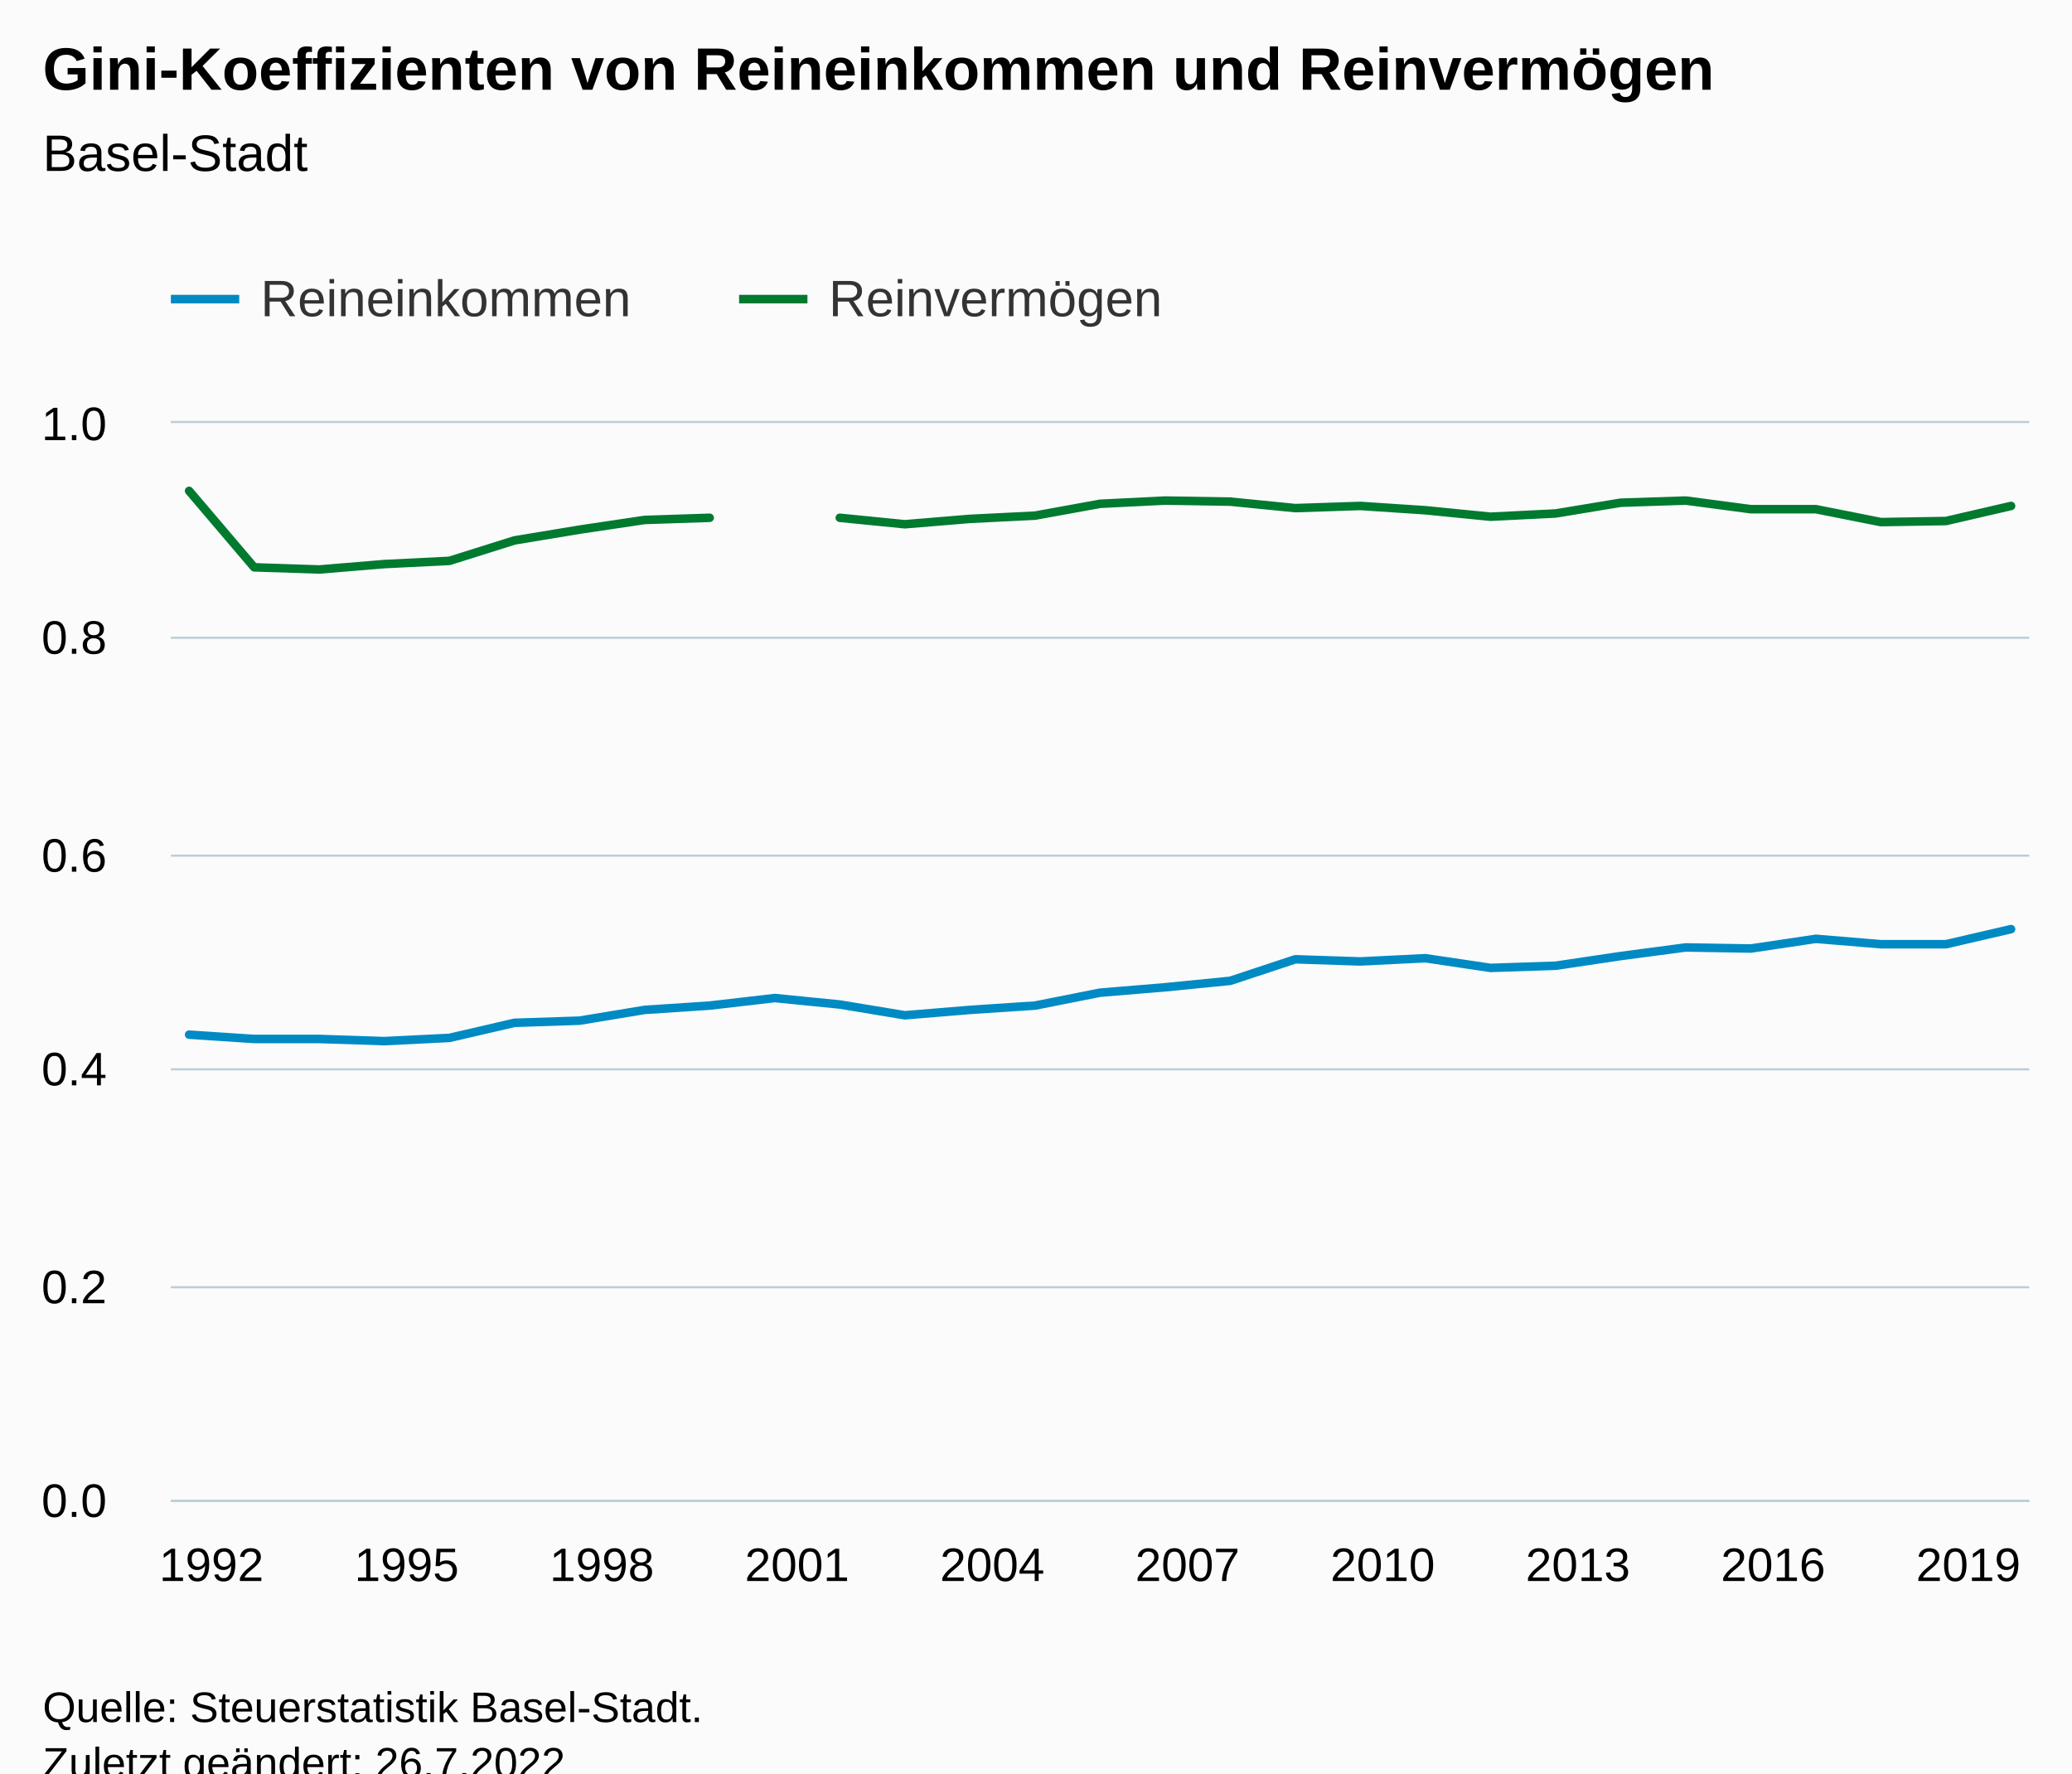
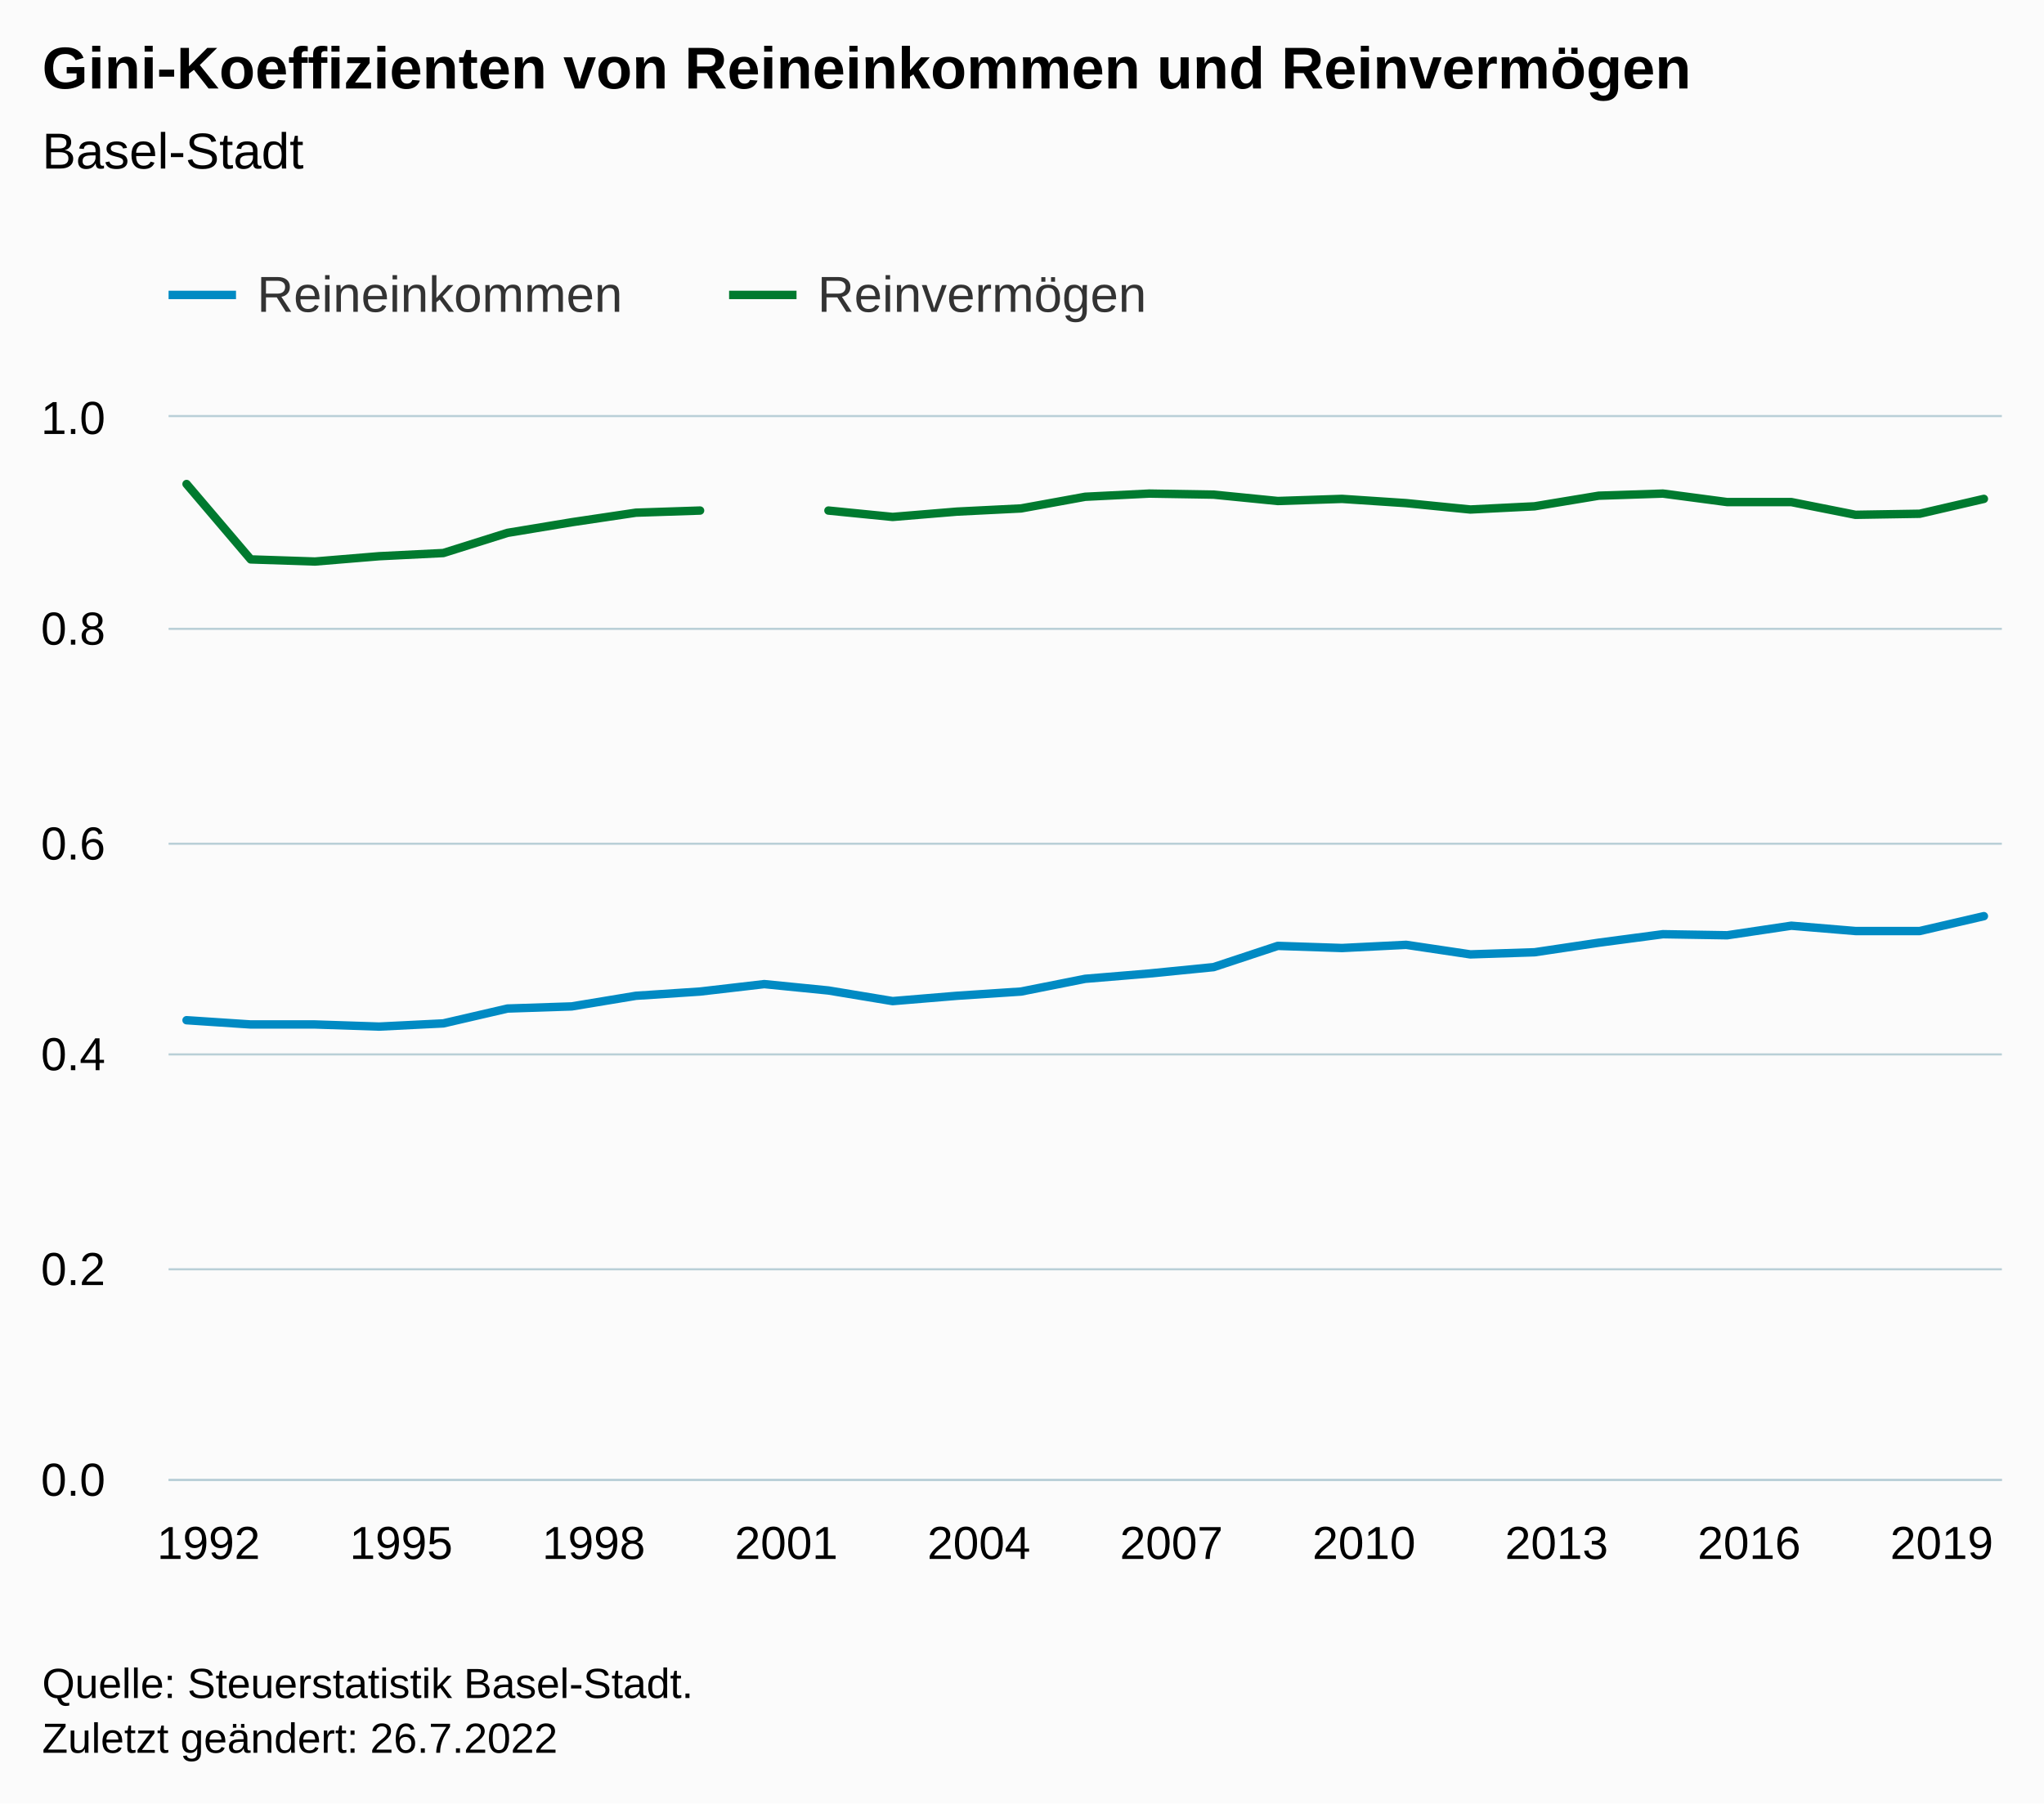
- <svg xmlns="http://www.w3.org/2000/svg" version="1.1" class="highcharts-root" style="font-family:Arial;font-size:12px;" viewBox="0 0 485 415">
+ <svg xmlns="http://www.w3.org/2000/svg" version="1.1" class="highcharts-root" style="font-family:Arial;font-size:12px;" width="485" height="428">
  <defs>
-     <clipPath id="highcharts-tb44655-65-">
+     <clipPath id="highcharts-6rjt9y5-65-">
      <rect x="0" y="0" width="435" height="252" fill="none" />
    </clipPath>
-     <clipPath id="highcharts-tb44655-95-">
+     <clipPath id="highcharts-6rjt9y5-95-">
      <rect x="0" y="0" width="435" height="252" fill="none" />
    </clipPath>
-     <clipPath id="highcharts-tb44655-125-">
+     <clipPath id="highcharts-6rjt9y5-125-">
      <rect x="40" y="99" width="435" height="252" fill="none" />
    </clipPath>
  </defs>
  <rect fill="#fbfbfb" class="highcharts-background" x="0" y="0" width="485" height="428" rx="0" ry="0" />
  <rect fill="none" class="highcharts-plot-background" x="40" y="99" width="435" height="252" />
  <g class="highcharts-pane-group" data-z-index="0" />
  <g class="highcharts-grid highcharts-xaxis-grid" data-z-index="1">
    <path fill="none" data-z-index="1" class="highcharts-grid-line" d="M 58.5 99 L 58.5 351" opacity="1" />
    <path fill="none" data-z-index="1" class="highcharts-grid-line" d="M 104.5 99 L 104.5 351" opacity="1" />
    <path fill="none" data-z-index="1" class="highcharts-grid-line" d="M 150.5 99 L 150.5 351" opacity="1" />
    <path fill="none" data-z-index="1" class="highcharts-grid-line" d="M 196.5 99 L 196.5 351" opacity="1" />
    <path fill="none" data-z-index="1" class="highcharts-grid-line" d="M 241.5 99 L 241.5 351" opacity="1" />
    <path fill="none" data-z-index="1" class="highcharts-grid-line" d="M 287.5 99 L 287.5 351" opacity="1" />
    <path fill="none" data-z-index="1" class="highcharts-grid-line" d="M 333.5 99 L 333.5 351" opacity="1" />
    <path fill="none" data-z-index="1" class="highcharts-grid-line" d="M 378.5 99 L 378.5 351" opacity="1" />
    <path fill="none" data-z-index="1" class="highcharts-grid-line" d="M 424.5 99 L 424.5 351" opacity="1" />
    <path fill="none" data-z-index="1" class="highcharts-grid-line" d="M 470.5 99 L 470.5 351" opacity="1" />
  </g>
  <g class="highcharts-grid highcharts-yaxis-grid" data-z-index="1">
    <path fill="none" stroke="#B9CFD7" stroke-width="0.5" data-z-index="1" class="highcharts-grid-line" d="M 40 351.25 L 475 351.25" opacity="1" />
    <path fill="none" stroke="#B9CFD7" stroke-width="0.5" data-z-index="1" class="highcharts-grid-line" d="M 40 301.25 L 475 301.25" opacity="1" />
    <path fill="none" stroke="#B9CFD7" stroke-width="0.5" data-z-index="1" class="highcharts-grid-line" d="M 40 250.25 L 475 250.25" opacity="1" />
    <path fill="none" stroke="#B9CFD7" stroke-width="0.5" data-z-index="1" class="highcharts-grid-line" d="M 40 200.25 L 475 200.25" opacity="1" />
    <path fill="none" stroke="#B9CFD7" stroke-width="0.5" data-z-index="1" class="highcharts-grid-line" d="M 40 149.25 L 475 149.25" opacity="1" />
    <path fill="none" stroke="#B9CFD7" stroke-width="0.5" data-z-index="1" class="highcharts-grid-line" d="M 40 98.75 L 475 98.75" opacity="1" />
  </g>
  <rect fill="none" class="highcharts-plot-border" data-z-index="1" x="40" y="99" width="435" height="252" />
  <g class="highcharts-axis highcharts-xaxis" data-z-index="2">
    <path fill="none" class="highcharts-axis-line" stroke="#B9CFD7" stroke-width="0.5" data-z-index="7" d="M 40 351.25 L 475 351.25" />
  </g>
  <g class="highcharts-axis highcharts-yaxis" data-z-index="2">
    <path fill="none" class="highcharts-axis-line" data-z-index="7" d="M 40 99 L 40 351" />
  </g>
  <g class="highcharts-series-group" data-z-index="3">
-     <g class="highcharts-series highcharts-series-0 highcharts-line-series" data-z-index="0.1" opacity="1" transform="translate(40,99) scale(1 1)" clip-path="url(#highcharts-tb44655-95-)">
+     <g class="highcharts-series highcharts-series-0 highcharts-line-series" data-z-index="0.1" opacity="1" transform="translate(40,99) scale(1 1)" clip-path="url(#highcharts-6rjt9y5-95-)">
      <path fill="none" d="M 4.265 143.136 L 19.496 144.144 L 34.727 144.144 L 49.958 144.648 L 65.189 143.892 L 80.42 140.364 L 95.651 139.86 L 110.882 137.34 L 126.113 136.332 L 141.345 134.568 L 156.576 136.08 L 171.807 138.6 L 187.038 137.34 L 202.269 136.332 L 217.5 133.308 L 232.731 132.048 L 247.962 130.536 L 263.193 125.496 L 278.424 126 L 293.655 125.244 L 308.887 127.512 L 324.118 127.008 L 339.349 124.74 L 354.58 122.724 L 369.811 122.976 L 385.042 120.708 L 400.273 121.968 L 415.504 121.968 L 430.735 118.44" class="highcharts-graph" data-z-index="1" stroke="#008AC3" stroke-width="2" stroke-linejoin="round" stroke-linecap="round" />
    </g>
    <g class="highcharts-markers highcharts-series-0 highcharts-line-series" data-z-index="0.1" opacity="1" transform="translate(40,99) scale(1 1)" clip-path="none" />
-     <g class="highcharts-series highcharts-series-1 highcharts-line-series" data-z-index="0.1" opacity="1" transform="translate(40,99) scale(1 1)" clip-path="url(#highcharts-tb44655-95-)">
+     <g class="highcharts-series highcharts-series-1 highcharts-line-series" data-z-index="0.1" opacity="1" transform="translate(40,99) scale(1 1)" clip-path="url(#highcharts-6rjt9y5-95-)">
      <path fill="none" d="M 4.265 15.876 L 19.496 33.768 L 34.727 34.272 L 49.958 33.012 L 65.189 32.256 L 80.42 27.468 L 95.651 24.948 L 110.882 22.68 L 126.113 22.176 M 156.576 22.176 L 171.807 23.688 L 187.038 22.428 L 202.269 21.672 L 217.5 18.9 L 232.731 18.144 L 247.962 18.396 L 263.193 19.908 L 278.424 19.404 L 293.655 20.412 L 308.887 21.924 L 324.118 21.168 L 339.349 18.648 L 354.58 18.144 L 369.811 20.16 L 385.042 20.16 L 400.273 23.184 L 415.504 22.932 L 430.735 19.404" class="highcharts-graph" data-z-index="1" stroke="#007A2F" stroke-width="2" stroke-linejoin="round" stroke-linecap="round" />
    </g>
    <g class="highcharts-markers highcharts-series-1 highcharts-line-series" data-z-index="0.1" opacity="1" transform="translate(40,99) scale(1 1)" clip-path="none" />
  </g>
  <text x="10" text-anchor="start" class="highcharts-title" data-z-index="4" style="color:#000000;font-size:14px;font-weight:bold;fill:#000000;" y="21">
    <tspan>Gini-Koeffizienten von Reineinkommen und Reinvermögen</tspan>
  </text>
  <text x="10" text-anchor="start" class="highcharts-subtitle" data-z-index="4" style="color:#000000;font-size:12px;font-weight:normal;fill:#000000;" y="40">
    <tspan>Basel-Stadt</tspan>
  </text>
  <text x="10" text-anchor="start" class="highcharts-caption" data-z-index="4" style="color:#666666;fill:#666666;" y="385" />
  <g class="highcharts-legend" data-z-index="7" transform="translate(32,56)">
    <rect fill="none" class="highcharts-legend-box" rx="0" ry="0" x="0" y="0" width="251" height="31" visibility="visible" />
    <g data-z-index="1">
      <g>
        <g class="highcharts-legend-item highcharts-line-series highcharts-color-undefined highcharts-series-0" data-z-index="1" transform="translate(8,3)">
          <path fill="none" d="M 0 11 L 16 11" class="highcharts-graph" stroke="#008AC3" stroke-width="2" />
          <text x="21" style="color:#333333;cursor:pointer;font-size:12px;font-weight:normal;fill:#333333;" text-anchor="start" data-z-index="2" y="15">
            <tspan>Reineinkommen</tspan>
          </text>
        </g>
        <g class="highcharts-legend-item highcharts-line-series highcharts-color-undefined highcharts-series-1" data-z-index="1" transform="translate(141,3)">
          <path fill="none" d="M 0 11 L 16 11" class="highcharts-graph" stroke="#007A2F" stroke-width="2" />
          <text x="21" y="15" style="color:#333333;cursor:pointer;font-size:12px;font-weight:normal;fill:#333333;" text-anchor="start" data-z-index="2">
            <tspan>Reinvermögen</tspan>
          </text>
        </g>
      </g>
    </g>
  </g>
  <g class="highcharts-axis-labels highcharts-xaxis-labels" data-z-index="7">
    <text x="49.496" style="color:#000000;cursor:default;font-size:11px;fill:#000000;" text-anchor="middle" transform="translate(0,0)" y="370" opacity="1">1992</text>
    <text x="95.189" style="color:#000000;cursor:default;font-size:11px;fill:#000000;" text-anchor="middle" transform="translate(0,0)" y="370" opacity="1">1995</text>
    <text x="140.882" style="color:#000000;cursor:default;font-size:11px;fill:#000000;" text-anchor="middle" transform="translate(0,0)" y="370" opacity="1">1998</text>
    <text x="186.576" style="color:#000000;cursor:default;font-size:11px;fill:#000000;" text-anchor="middle" transform="translate(0,0)" y="370" opacity="1">2001</text>
    <text x="232.269" style="color:#000000;cursor:default;font-size:11px;fill:#000000;" text-anchor="middle" transform="translate(0,0)" y="370" opacity="1">2004</text>
    <text x="277.962" style="color:#000000;cursor:default;font-size:11px;fill:#000000;" text-anchor="middle" transform="translate(0,0)" y="370" opacity="1">2007</text>
    <text x="323.655" style="color:#000000;cursor:default;font-size:11px;fill:#000000;" text-anchor="middle" transform="translate(0,0)" y="370" opacity="1">2010</text>
    <text x="369.349" style="color:#000000;cursor:default;font-size:11px;fill:#000000;" text-anchor="middle" transform="translate(0,0)" y="370" opacity="1">2013</text>
    <text x="415.042" style="color:#000000;cursor:default;font-size:11px;fill:#000000;" text-anchor="middle" transform="translate(0,0)" y="370" opacity="1">2016</text>
    <text x="460.735" style="color:#000000;cursor:default;font-size:11px;fill:#000000;" text-anchor="middle" transform="translate(0,0)" y="370" opacity="1">2019</text>
  </g>
  <g class="highcharts-axis-labels highcharts-yaxis-labels" data-z-index="7">
    <text x="25" style="color:#000000;cursor:default;font-size:11px;fill:#000000;" text-anchor="end" transform="translate(0,0)" y="355" opacity="1">0.0</text>
    <text x="25" style="color:#000000;cursor:default;font-size:11px;fill:#000000;" text-anchor="end" transform="translate(0,0)" y="305" opacity="1">0.2</text>
    <text x="25" style="color:#000000;cursor:default;font-size:11px;fill:#000000;" text-anchor="end" transform="translate(0,0)" y="254" opacity="1">0.4</text>
    <text x="25" style="color:#000000;cursor:default;font-size:11px;fill:#000000;" text-anchor="end" transform="translate(0,0)" y="204" opacity="1">0.6</text>
    <text x="25" style="color:#000000;cursor:default;font-size:11px;fill:#000000;" text-anchor="end" transform="translate(0,0)" y="153" opacity="1">0.8</text>
    <text x="25" style="color:#000000;cursor:default;font-size:11px;fill:#000000;" text-anchor="end" transform="translate(0,0)" y="103" opacity="1">1.0</text>
  </g>
  <text x="10" class="highcharts-credits" text-anchor="start" data-z-index="8" style="cursor:default;color:#000000;font-size:10px;fill:#000000;" y="403">
    <tspan>Quelle: Steuerstatistik Basel-Stadt.</tspan>
    <tspan x="10" dy="13">Zuletzt geändert: 26.7.2022</tspan>
  </text>
-   <g class="highcharts-control-points" data-z-index="99" clip-path="url(#highcharts-tb44655-125-)" />
+   <g class="highcharts-control-points" data-z-index="99" clip-path="url(#highcharts-6rjt9y5-125-)" />
</svg>
